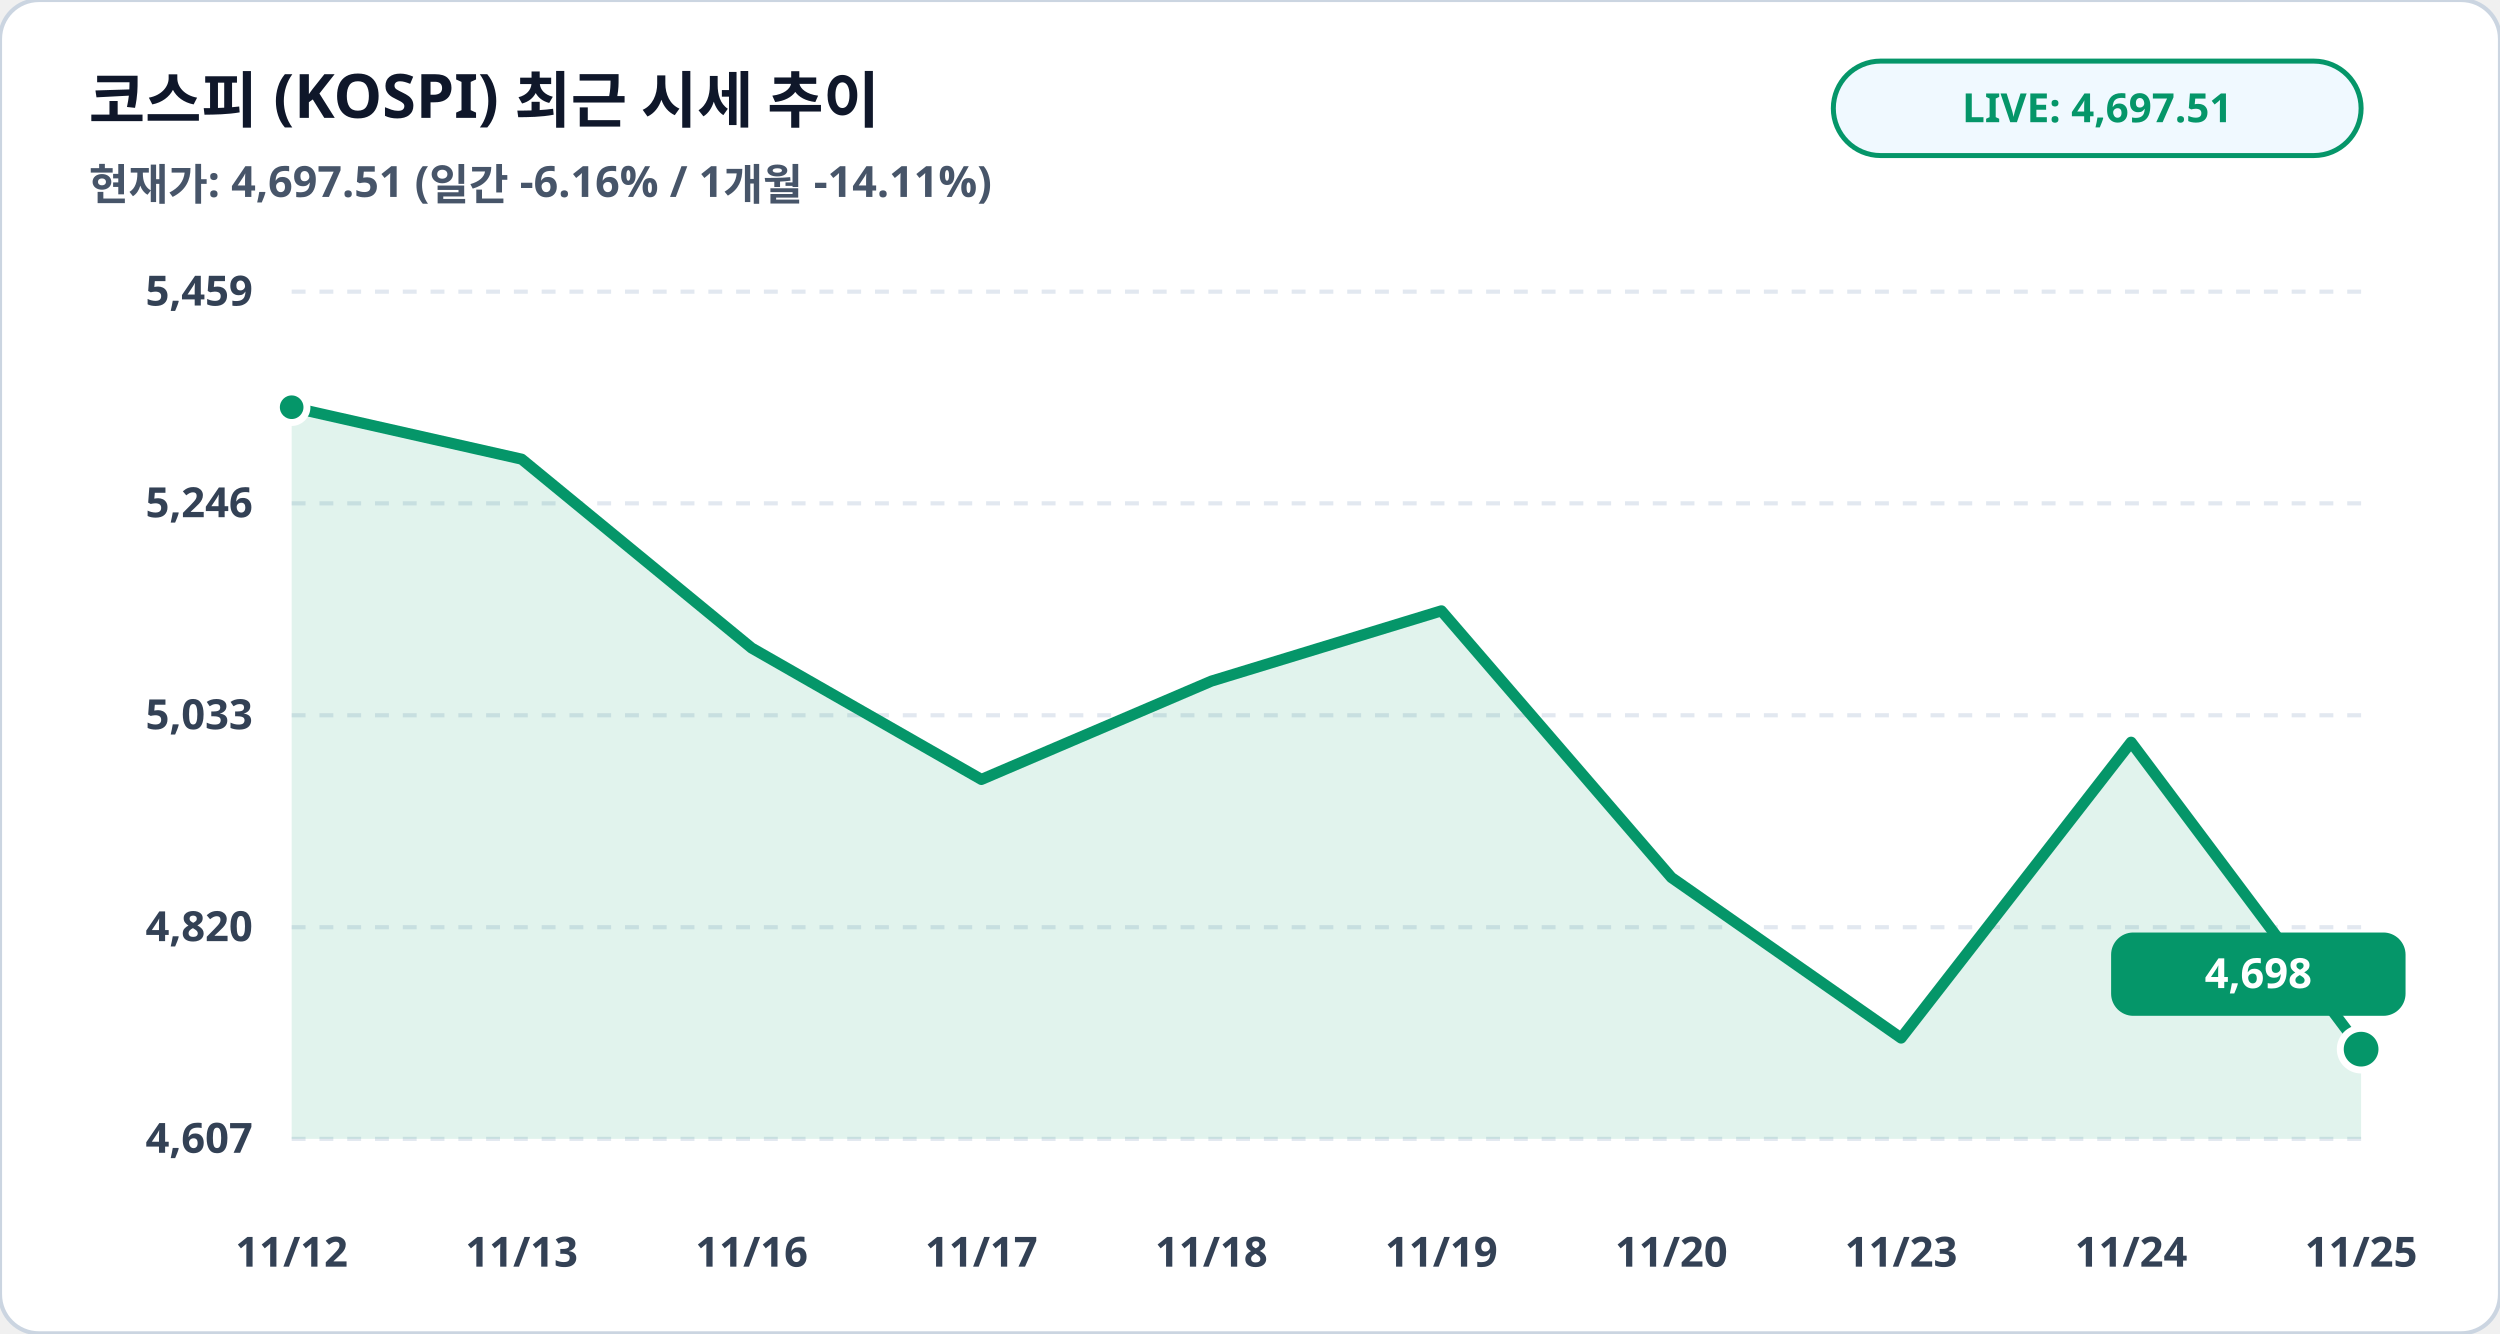
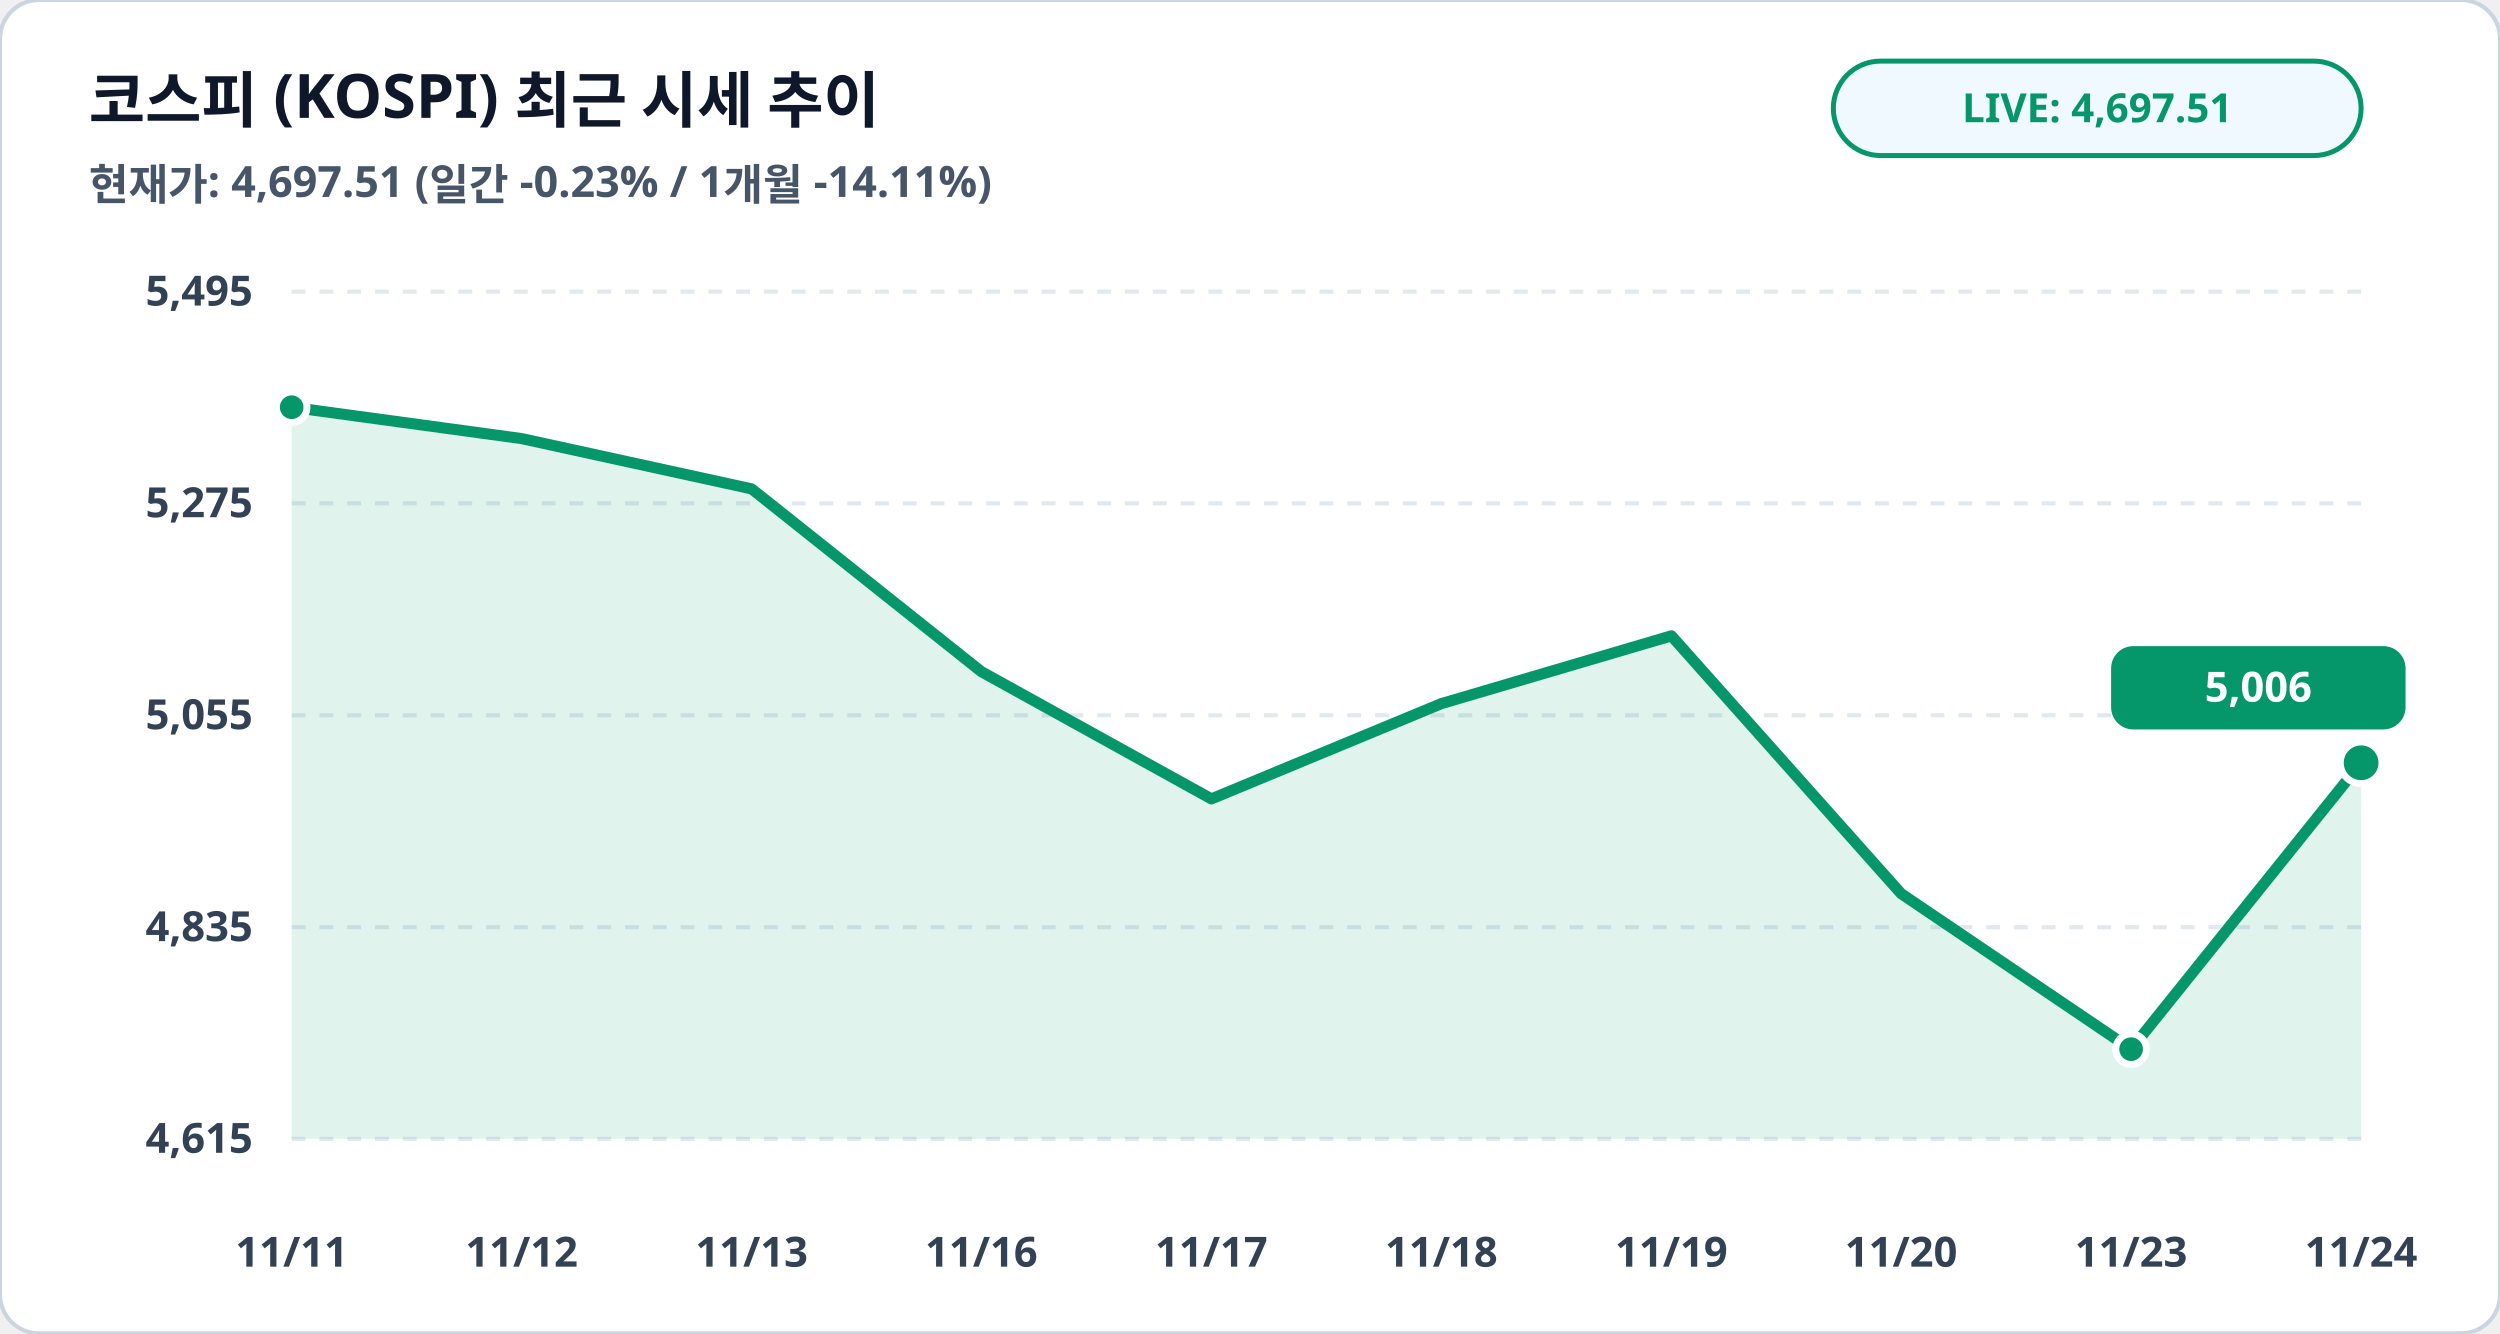
<svg xmlns="http://www.w3.org/2000/svg" viewBox="0 0 900 480" width="100%" height="100%">
  <rect width="900" height="480" rx="14" fill="#ffffff" stroke="#cbd5e1" stroke-width="1.5" />
  <text x="32" y="44" fill="#0f172a" font-family="Pretendard, sans-serif" font-size="22" font-weight="900">코스피 (KOSPI) 최근 시세 추이</text>
-   <text x="32" y="72" fill="#475569" font-family="Pretendard, sans-serif" font-size="15.5" font-weight="600">현재가: 4,697.51 (일간 -6.16% / 1개월 -14.11%)</text>
+   <text x="32" y="72" fill="#475569" font-family="Pretendard, sans-serif" font-size="15.5" font-weight="600">현재가: 4,697.51 (일간 -0.23% / 1개월 -14.11%)</text>
  <rect x="660" y="22" width="190" height="34" rx="17" fill="#f0f9ff" stroke="#059669" stroke-width="1.8" />
  <text x="755" y="44" fill="#059669" font-family="Pretendard, sans-serif" font-size="14.5" font-weight="800" text-anchor="middle">LIVE: 4,697.51</text>
  <line x1="105" y1="105.0" x2="850" y2="105.0" stroke="#e2e8f0" stroke-width="1.5" stroke-dasharray="5,5" />
-   <text x="91" y="110.0" fill="#334155" font-family="Pretendard, sans-serif" font-size="15" font-weight="700" text-anchor="end">5,459</text>
+   <text x="91" y="110.0" fill="#334155" font-family="Pretendard, sans-serif" font-size="15" font-weight="700" text-anchor="end">5,495</text>
  <line x1="105" y1="181.2" x2="850" y2="181.2" stroke="#e2e8f0" stroke-width="1.5" stroke-dasharray="5,5" />
-   <text x="91" y="186.2" fill="#334155" font-family="Pretendard, sans-serif" font-size="15" font-weight="700" text-anchor="end">5,246</text>
+   <text x="91" y="186.2" fill="#334155" font-family="Pretendard, sans-serif" font-size="15" font-weight="700" text-anchor="end">5,275</text>
  <line x1="105" y1="257.5" x2="850" y2="257.5" stroke="#e2e8f0" stroke-width="1.5" stroke-dasharray="5,5" />
-   <text x="91" y="262.5" fill="#334155" font-family="Pretendard, sans-serif" font-size="15" font-weight="700" text-anchor="end">5,033</text>
+   <text x="91" y="262.5" fill="#334155" font-family="Pretendard, sans-serif" font-size="15" font-weight="700" text-anchor="end">5,055</text>
  <line x1="105" y1="333.8" x2="850" y2="333.8" stroke="#e2e8f0" stroke-width="1.5" stroke-dasharray="5,5" />
-   <text x="91" y="338.8" fill="#334155" font-family="Pretendard, sans-serif" font-size="15" font-weight="700" text-anchor="end">4,820</text>
+   <text x="91" y="338.8" fill="#334155" font-family="Pretendard, sans-serif" font-size="15" font-weight="700" text-anchor="end">4,835</text>
  <line x1="105" y1="410.0" x2="850" y2="410.0" stroke="#e2e8f0" stroke-width="1.5" stroke-dasharray="5,5" />
-   <text x="91" y="415.0" fill="#334155" font-family="Pretendard, sans-serif" font-size="15" font-weight="700" text-anchor="end">4,607</text>
-   <polygon points="105.0,410.0 105.0,146.6 187.8,165.3 270.6,233.3 353.3,280.6 436.1,245.2 518.9,219.9 601.7,315.9 684.4,373.7 767.2,267.2 850.0,377.7 850.0,410.0" fill="#059669" fill-opacity="0.12" />
-   <polyline fill="none" stroke="#059669" stroke-width="4" stroke-linecap="round" stroke-linejoin="round" points="105.0,146.6 187.8,165.3 270.6,233.3 353.3,280.6 436.1,245.2 518.9,219.9 601.7,315.9 684.4,373.7 767.2,267.2 850.0,377.7" />
+   <text x="91" y="415.0" fill="#334155" font-family="Pretendard, sans-serif" font-size="15" font-weight="700" text-anchor="end">4,615</text>
+   <polygon points="105.0,410.0 105.0,146.6 187.8,157.9 270.6,176.0 353.3,241.8 436.1,287.6 518.9,253.3 601.7,228.9 684.4,321.7 767.2,377.7 850.0,274.6 850.0,410.0" fill="#059669" fill-opacity="0.12" />
+   <polyline fill="none" stroke="#059669" stroke-width="4" stroke-linecap="round" stroke-linejoin="round" points="105.0,146.6 187.8,157.9 270.6,176.0 353.3,241.8 436.1,287.6 518.9,253.3 601.7,228.9 684.4,321.7 767.2,377.7 850.0,274.6" />
  <circle cx="105.0" cy="146.6" r="5.5" fill="#059669" stroke="#ffffff" stroke-width="2.5" />
-   <circle cx="850.0" cy="377.7" r="7.5" fill="#059669" stroke="#ffffff" stroke-width="2.5" />
-   <rect x="760.0" y="335.7" width="106" height="30" rx="8" fill="#059669" />
-   <text x="813.0" y="355.7" fill="#ffffff" font-family="Pretendard, sans-serif" font-size="15" font-weight="800" text-anchor="middle">4,698</text>
-   <text x="105.0" y="456" fill="#334155" font-family="Pretendard, sans-serif" font-size="15" font-weight="700" text-anchor="middle">11/12</text>
-   <text x="187.8" y="456" fill="#334155" font-family="Pretendard, sans-serif" font-size="15" font-weight="700" text-anchor="middle">11/13</text>
-   <text x="270.6" y="456" fill="#334155" font-family="Pretendard, sans-serif" font-size="15" font-weight="700" text-anchor="middle">11/16</text>
-   <text x="353.3" y="456" fill="#334155" font-family="Pretendard, sans-serif" font-size="15" font-weight="700" text-anchor="middle">11/17</text>
-   <text x="436.1" y="456" fill="#334155" font-family="Pretendard, sans-serif" font-size="15" font-weight="700" text-anchor="middle">11/18</text>
-   <text x="518.9" y="456" fill="#334155" font-family="Pretendard, sans-serif" font-size="15" font-weight="700" text-anchor="middle">11/19</text>
-   <text x="601.7" y="456" fill="#334155" font-family="Pretendard, sans-serif" font-size="15" font-weight="700" text-anchor="middle">11/20</text>
-   <text x="684.4" y="456" fill="#334155" font-family="Pretendard, sans-serif" font-size="15" font-weight="700" text-anchor="middle">11/23</text>
-   <text x="767.2" y="456" fill="#334155" font-family="Pretendard, sans-serif" font-size="15" font-weight="700" text-anchor="middle">11/24</text>
-   <text x="850.0" y="456" fill="#334155" font-family="Pretendard, sans-serif" font-size="15" font-weight="700" text-anchor="middle">11/25</text>
+   <circle cx="767.2" cy="377.7" r="5.5" fill="#059669" stroke="#ffffff" stroke-width="2.5" />
+   <circle cx="850.0" cy="274.6" r="7.5" fill="#059669" stroke="#ffffff" stroke-width="2.5" />
+   <rect x="760.0" y="232.6" width="106" height="30" rx="8" fill="#059669" />
+   <text x="813.0" y="252.6" fill="#ffffff" font-family="Pretendard, sans-serif" font-size="15" font-weight="800" text-anchor="middle">5,006</text>
+   <text x="105.0" y="456" fill="#334155" font-family="Pretendard, sans-serif" font-size="15" font-weight="700" text-anchor="middle">11/11</text>
+   <text x="187.8" y="456" fill="#334155" font-family="Pretendard, sans-serif" font-size="15" font-weight="700" text-anchor="middle">11/12</text>
+   <text x="270.6" y="456" fill="#334155" font-family="Pretendard, sans-serif" font-size="15" font-weight="700" text-anchor="middle">11/13</text>
+   <text x="353.3" y="456" fill="#334155" font-family="Pretendard, sans-serif" font-size="15" font-weight="700" text-anchor="middle">11/16</text>
+   <text x="436.1" y="456" fill="#334155" font-family="Pretendard, sans-serif" font-size="15" font-weight="700" text-anchor="middle">11/17</text>
+   <text x="518.9" y="456" fill="#334155" font-family="Pretendard, sans-serif" font-size="15" font-weight="700" text-anchor="middle">11/18</text>
+   <text x="601.7" y="456" fill="#334155" font-family="Pretendard, sans-serif" font-size="15" font-weight="700" text-anchor="middle">11/19</text>
+   <text x="684.4" y="456" fill="#334155" font-family="Pretendard, sans-serif" font-size="15" font-weight="700" text-anchor="middle">11/20</text>
+   <text x="767.2" y="456" fill="#334155" font-family="Pretendard, sans-serif" font-size="15" font-weight="700" text-anchor="middle">11/23</text>
+   <text x="850.0" y="456" fill="#334155" font-family="Pretendard, sans-serif" font-size="15" font-weight="700" text-anchor="middle">11/24</text>
</svg>
